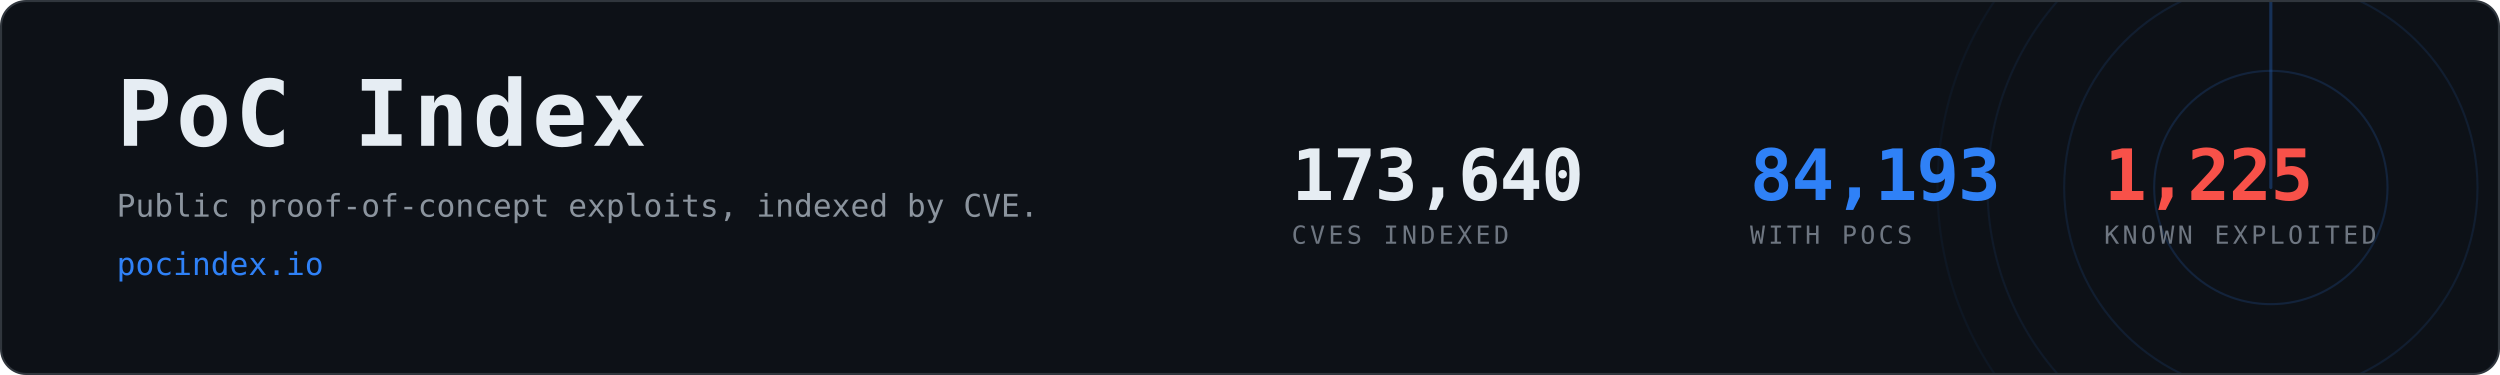
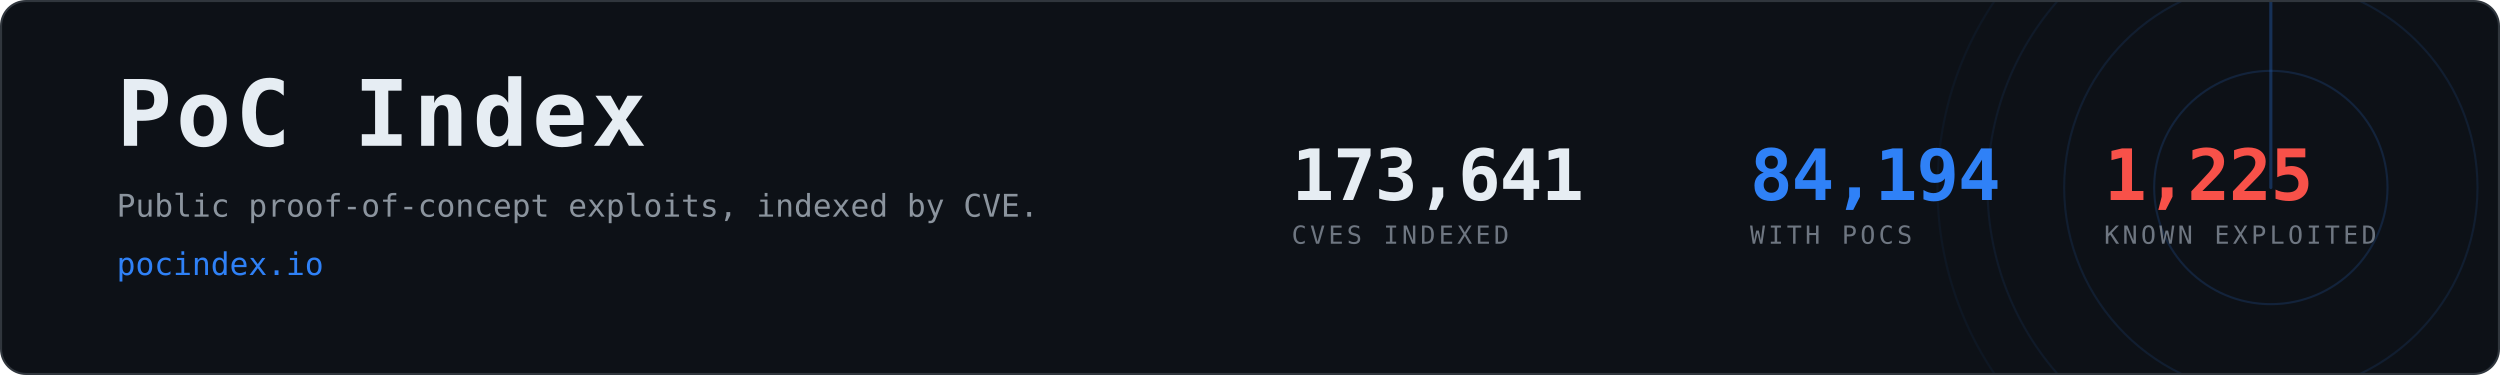
- <svg xmlns="http://www.w3.org/2000/svg" width="1200" height="180" viewBox="0 0 1200 180" role="img" aria-label="PoC Index, 84,193 CVEs with public proof-of-concept exploits">
+ <svg xmlns="http://www.w3.org/2000/svg" width="1200" height="180" viewBox="0 0 1200 180" role="img" aria-label="PoC Index, 84,194 CVEs with public proof-of-concept exploits">
  <clipPath id="card">
    <rect x="1" y="1" width="1198" height="178" rx="12" />
  </clipPath>
  <rect x="0.5" y="0.5" width="1199" height="179" rx="12" fill="#0d1117" stroke="#30363d" />
  <g clip-path="url(#card)" opacity="0.6">
    <g>
      <circle cx="1090" cy="90" r="56.0" fill="none" stroke="#2f81f7" stroke-width="1" opacity="0.270" />
      <circle cx="1090" cy="90" r="99.2" fill="none" stroke="#2f81f7" stroke-width="1" opacity="0.195" />
      <circle cx="1090" cy="90" r="136.0" fill="none" stroke="#2f81f7" stroke-width="1" opacity="0.135" />
      <circle cx="1090" cy="90" r="160.0" fill="none" stroke="#2f81f7" stroke-width="1" opacity="0.090" />
      <line x1="1090" y1="90" x2="1090" y2="-70.0" stroke="#2f81f7" stroke-width="1.5" stroke-linecap="round" opacity="0.480">
        <animateTransform attributeName="transform" type="rotate" from="0 1090 90" to="360 1090 90" dur="8s" repeatCount="indefinite" />
      </line>
    </g>
  </g>
  <text x="56" y="70" font-family="ui-monospace,SFMono-Regular,Menlo,Consolas,monospace" font-size="44" font-weight="700" fill="#e6edf3" letter-spacing="2">PoC Index</text>
  <text x="56" y="104" font-family="ui-monospace,SFMono-Regular,Menlo,Consolas,monospace" font-size="15" fill="#8b949e">
    Public proof-of-concept exploits, indexed by CVE.</text>
  <text x="56" y="132" font-family="ui-monospace,SFMono-Regular,Menlo,Consolas,monospace" font-size="15" fill="#2f81f7">pocindex.io</text>
-   <text x="620" y="96" font-family="ui-monospace,SFMono-Regular,Menlo,Consolas,monospace" font-size="34" font-weight="700" fill="#e6edf3" letter-spacing="-0.5">173,640</text>
+   <text x="620" y="96" font-family="ui-monospace,SFMono-Regular,Menlo,Consolas,monospace" font-size="34" font-weight="700" fill="#e6edf3" letter-spacing="-0.5">173,641</text>
  <text x="620" y="117" font-family="ui-monospace,SFMono-Regular,Menlo,Consolas,monospace" font-size="12" fill="#6e7681" letter-spacing="1.6">CVES INDEXED</text>
-   <text x="840" y="96" font-family="ui-monospace,SFMono-Regular,Menlo,Consolas,monospace" font-size="34" font-weight="700" fill="#2f81f7" letter-spacing="-0.5">84,193</text>
+   <text x="840" y="96" font-family="ui-monospace,SFMono-Regular,Menlo,Consolas,monospace" font-size="34" font-weight="700" fill="#2f81f7" letter-spacing="-0.5">84,194</text>
  <text x="840" y="117" font-family="ui-monospace,SFMono-Regular,Menlo,Consolas,monospace" font-size="12" fill="#6e7681" letter-spacing="1.6">WITH POCS</text>
  <text x="1010" y="96" font-family="ui-monospace,SFMono-Regular,Menlo,Consolas,monospace" font-size="34" font-weight="700" fill="#f85149" letter-spacing="-0.5">1,225</text>
  <text x="1010" y="117" font-family="ui-monospace,SFMono-Regular,Menlo,Consolas,monospace" font-size="12" fill="#6e7681" letter-spacing="1.6">KNOWN EXPLOITED</text>
</svg>
